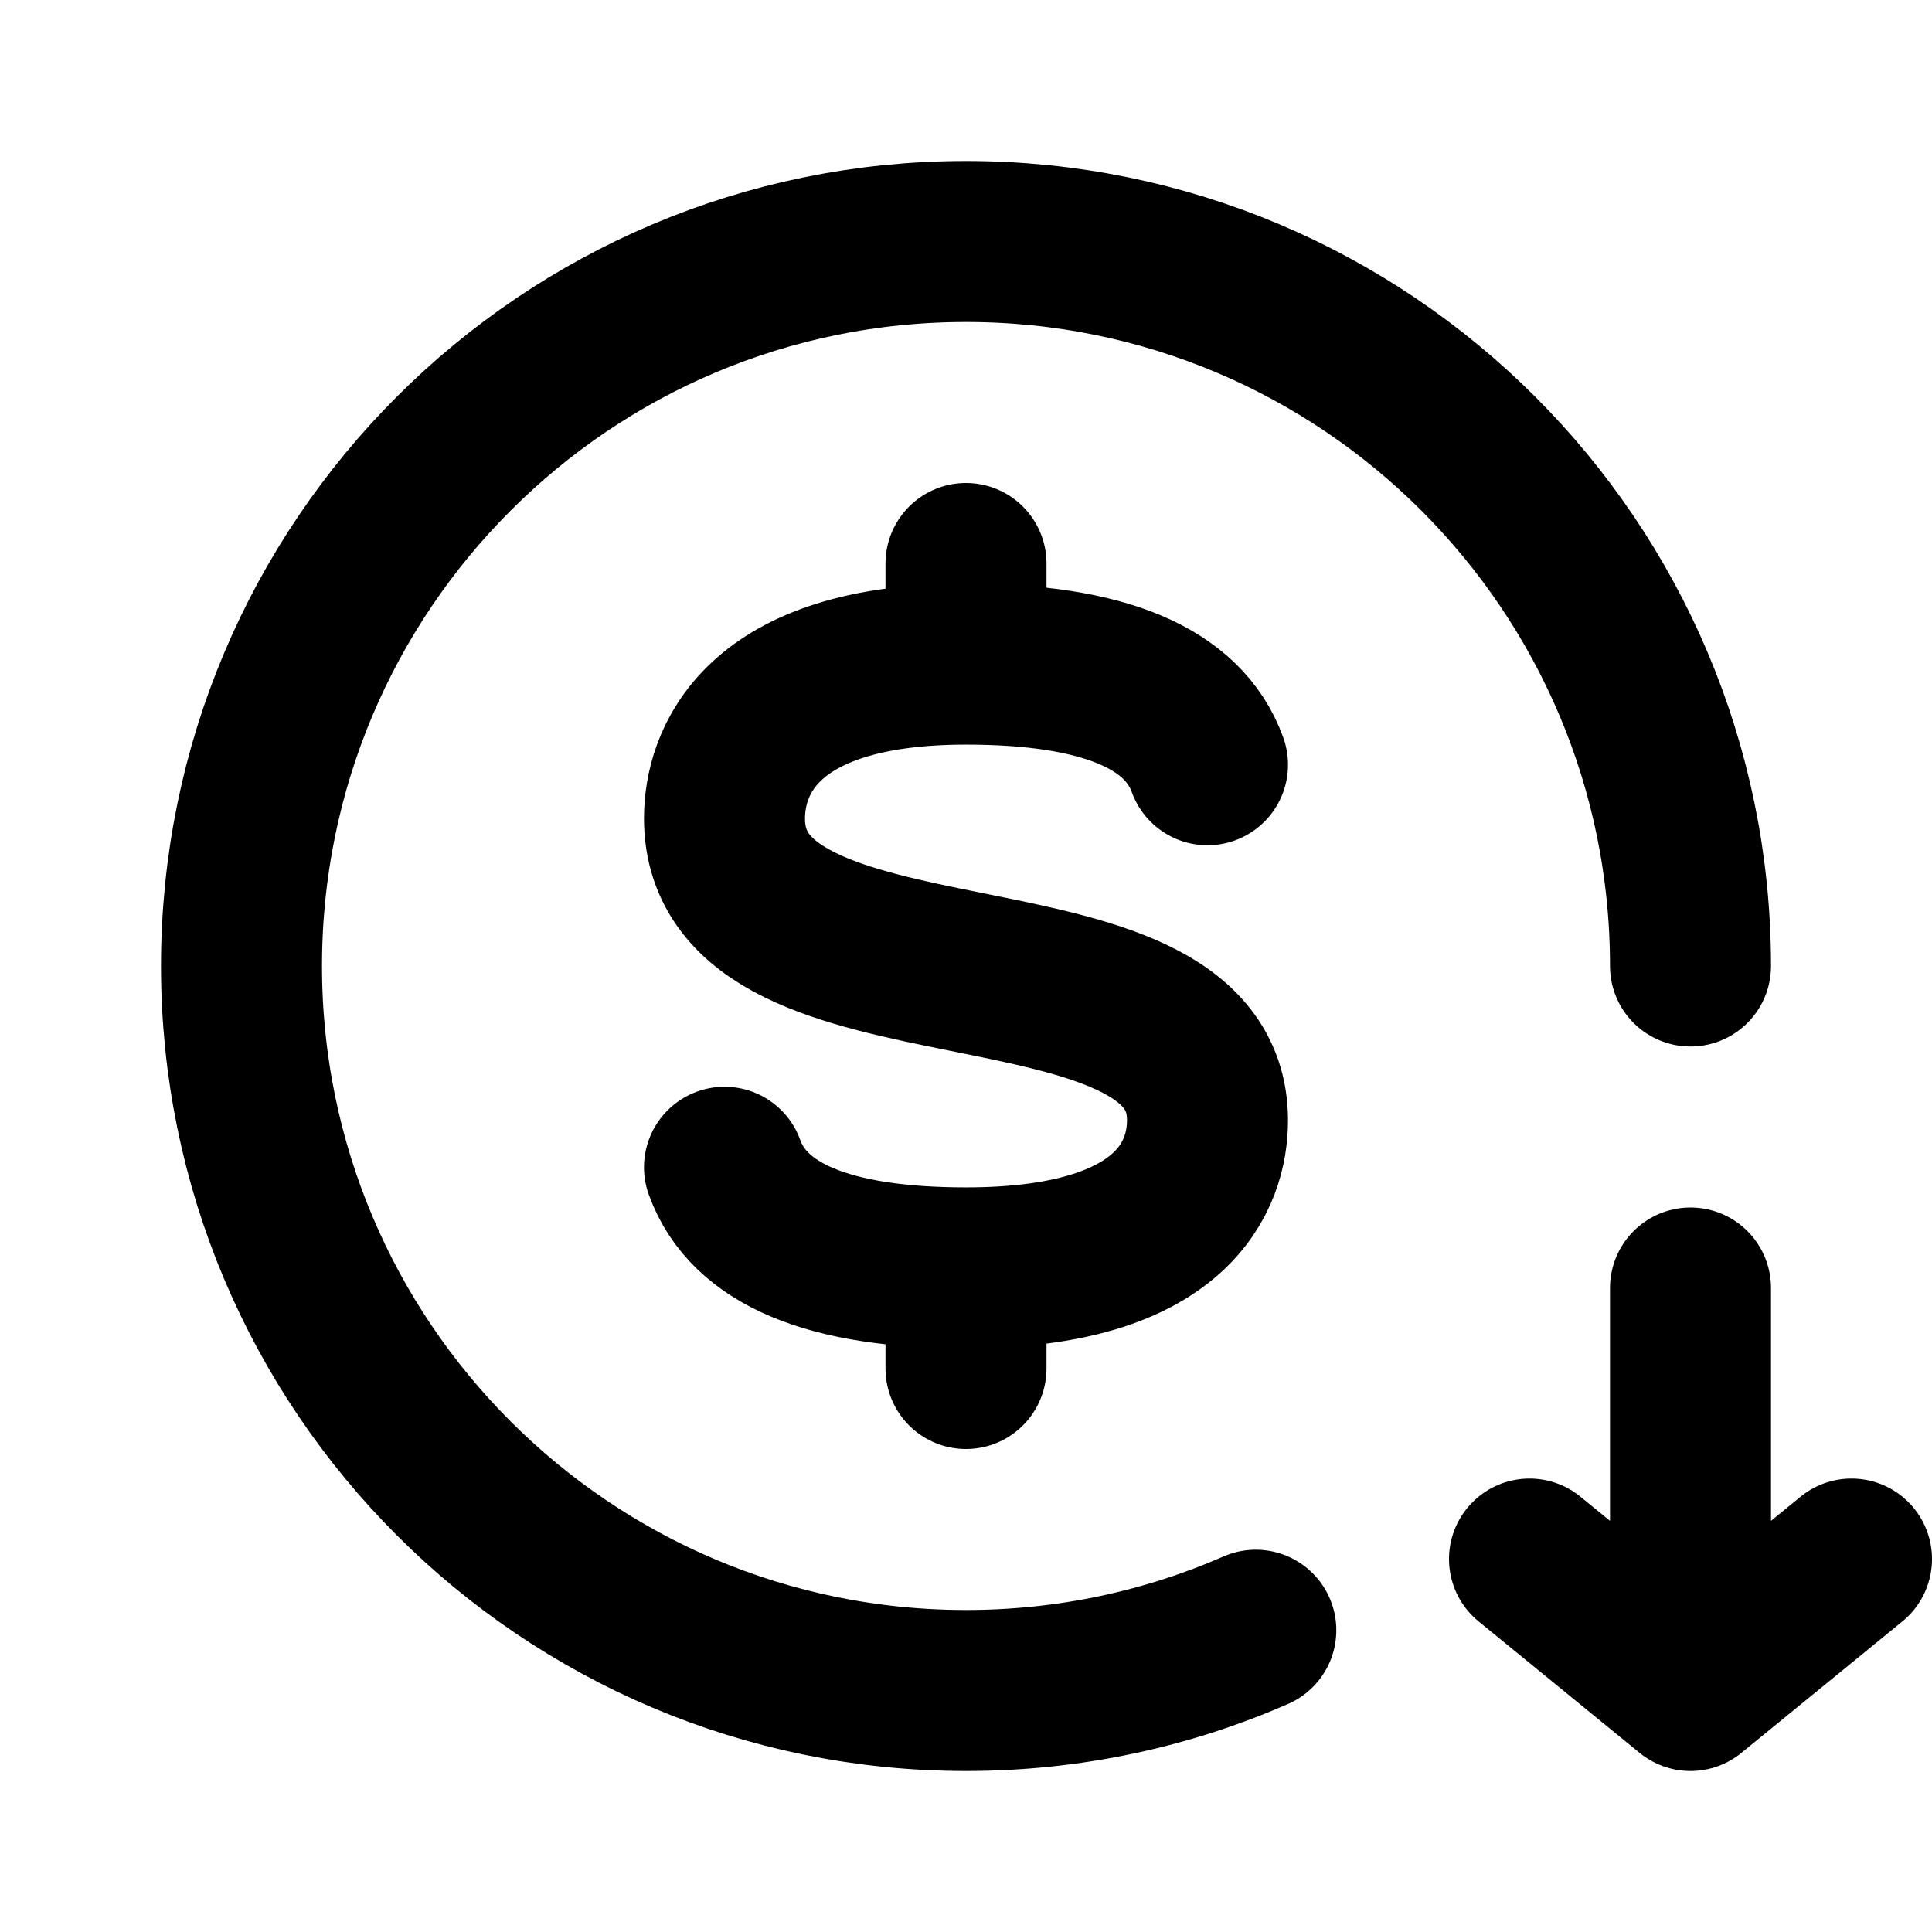
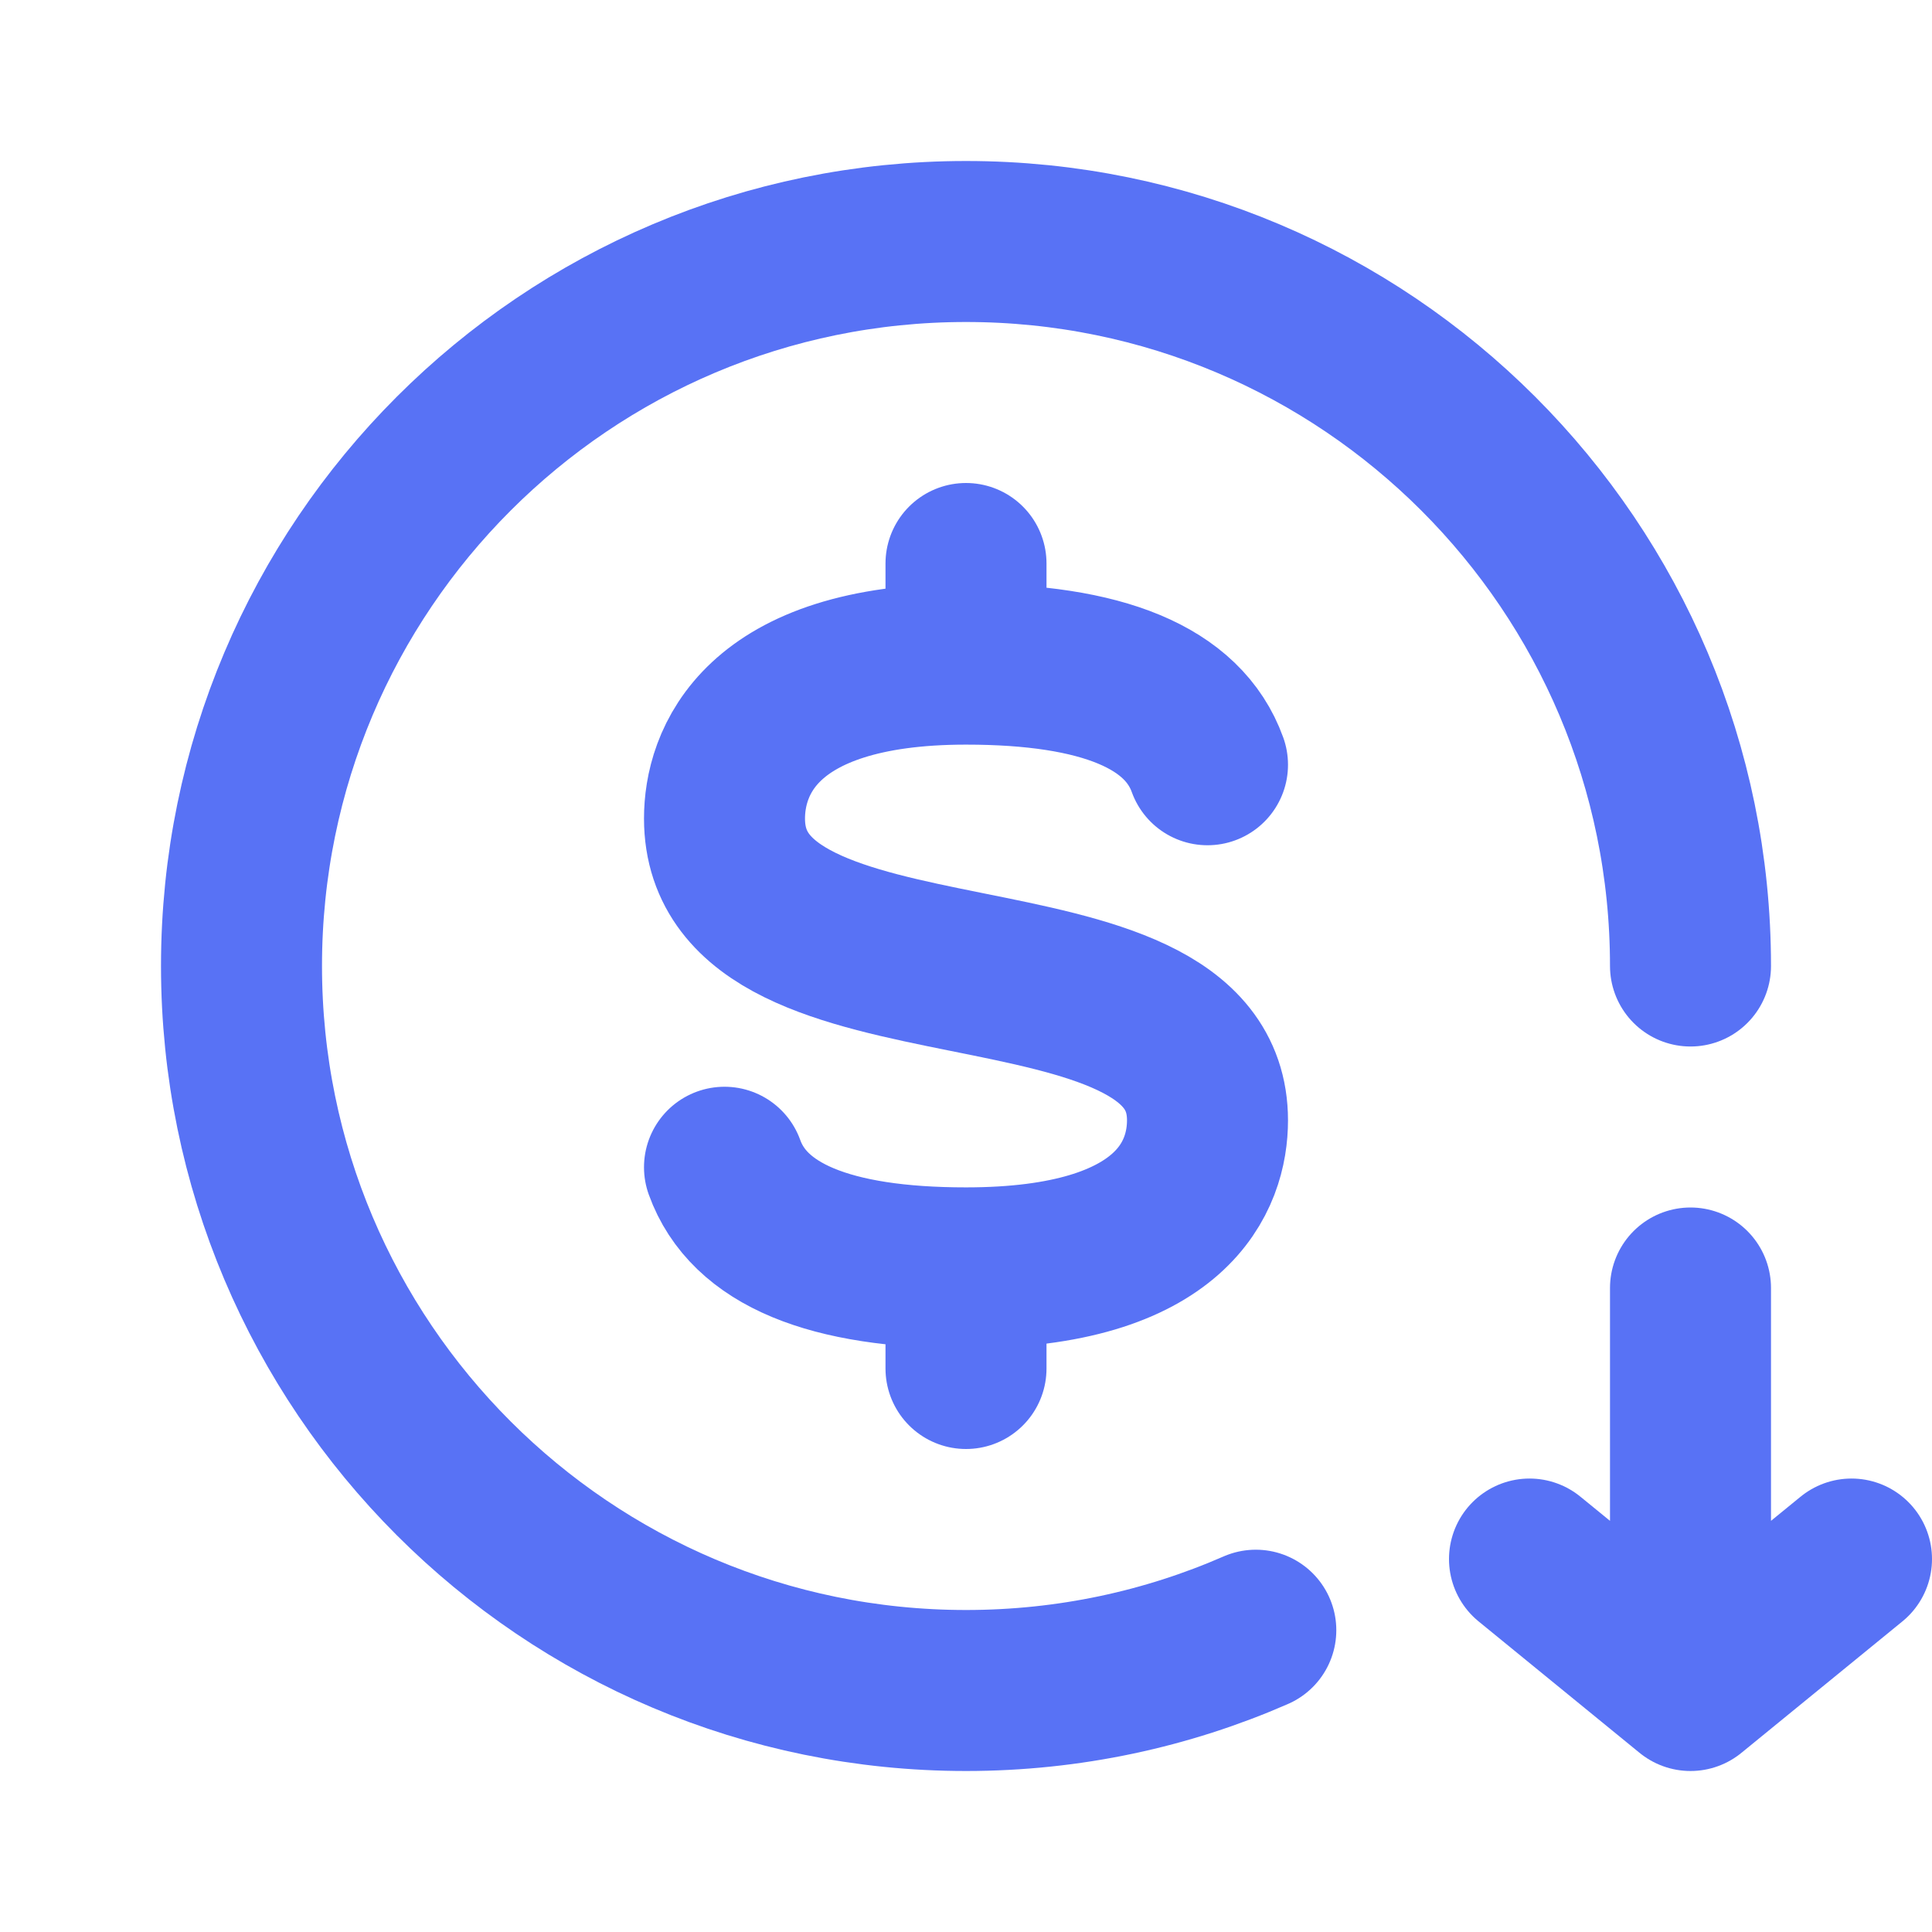
<svg xmlns="http://www.w3.org/2000/svg" width="24" height="24" viewBox="0 0 24 24" fill="none">
-   <path d="M15 9.5C14.7 8.667 13.7 8.25 12 8.25M12 8.25C9.4 8.25 9 9.5 9 10.167C9 12.75 15 11.417 15 13.917C15 14.583 14.6 15.75 12 15.75M12 8.25V7M12 15.75C10.3 15.75 9.3 15.333 9 14.5M12 15.75V17" stroke="currentColor" stroke-width="2" stroke-miterlimit="10" stroke-linecap="round" stroke-linejoin="round" />
-   <path d="M21 12C21 7.029 16.971 3 12 3C7.029 3 3 7.029 3 12C3 16.971 7.029 21 12 21C13.28 21 14.498 20.733 15.6 20.251" stroke="currentColor" stroke-width="2" stroke-linecap="round" />
-   <path d="M23 19.367L21 21M21 21L19 19.367M21 21V16" stroke="currentColor" stroke-width="2" stroke-linecap="round" stroke-linejoin="round" />
+   <path d="M15 9.5C14.7 8.667 13.7 8.25 12 8.25M12 8.25C9.4 8.25 9 9.5 9 10.167C9 12.75 15 11.417 15 13.917C15 14.583 14.6 15.75 12 15.75M12 8.25V7M12 15.75C10.3 15.75 9.3 15.333 9 14.5M12 15.75V17" stroke="#5872F5" stroke-width="2" stroke-miterlimit="10" stroke-linecap="round" stroke-linejoin="round" />
+   <path d="M21 12C21 7.029 16.971 3 12 3C7.029 3 3 7.029 3 12C3 16.971 7.029 21 12 21C13.28 21 14.498 20.733 15.6 20.251" stroke="#5872F5" stroke-width="2" stroke-linecap="round" />
+   <path d="M19 19.367L21 21L23 19.367M21 21V16" stroke="#5872F5" stroke-width="2" stroke-linecap="round" stroke-linejoin="round" />
</svg>
